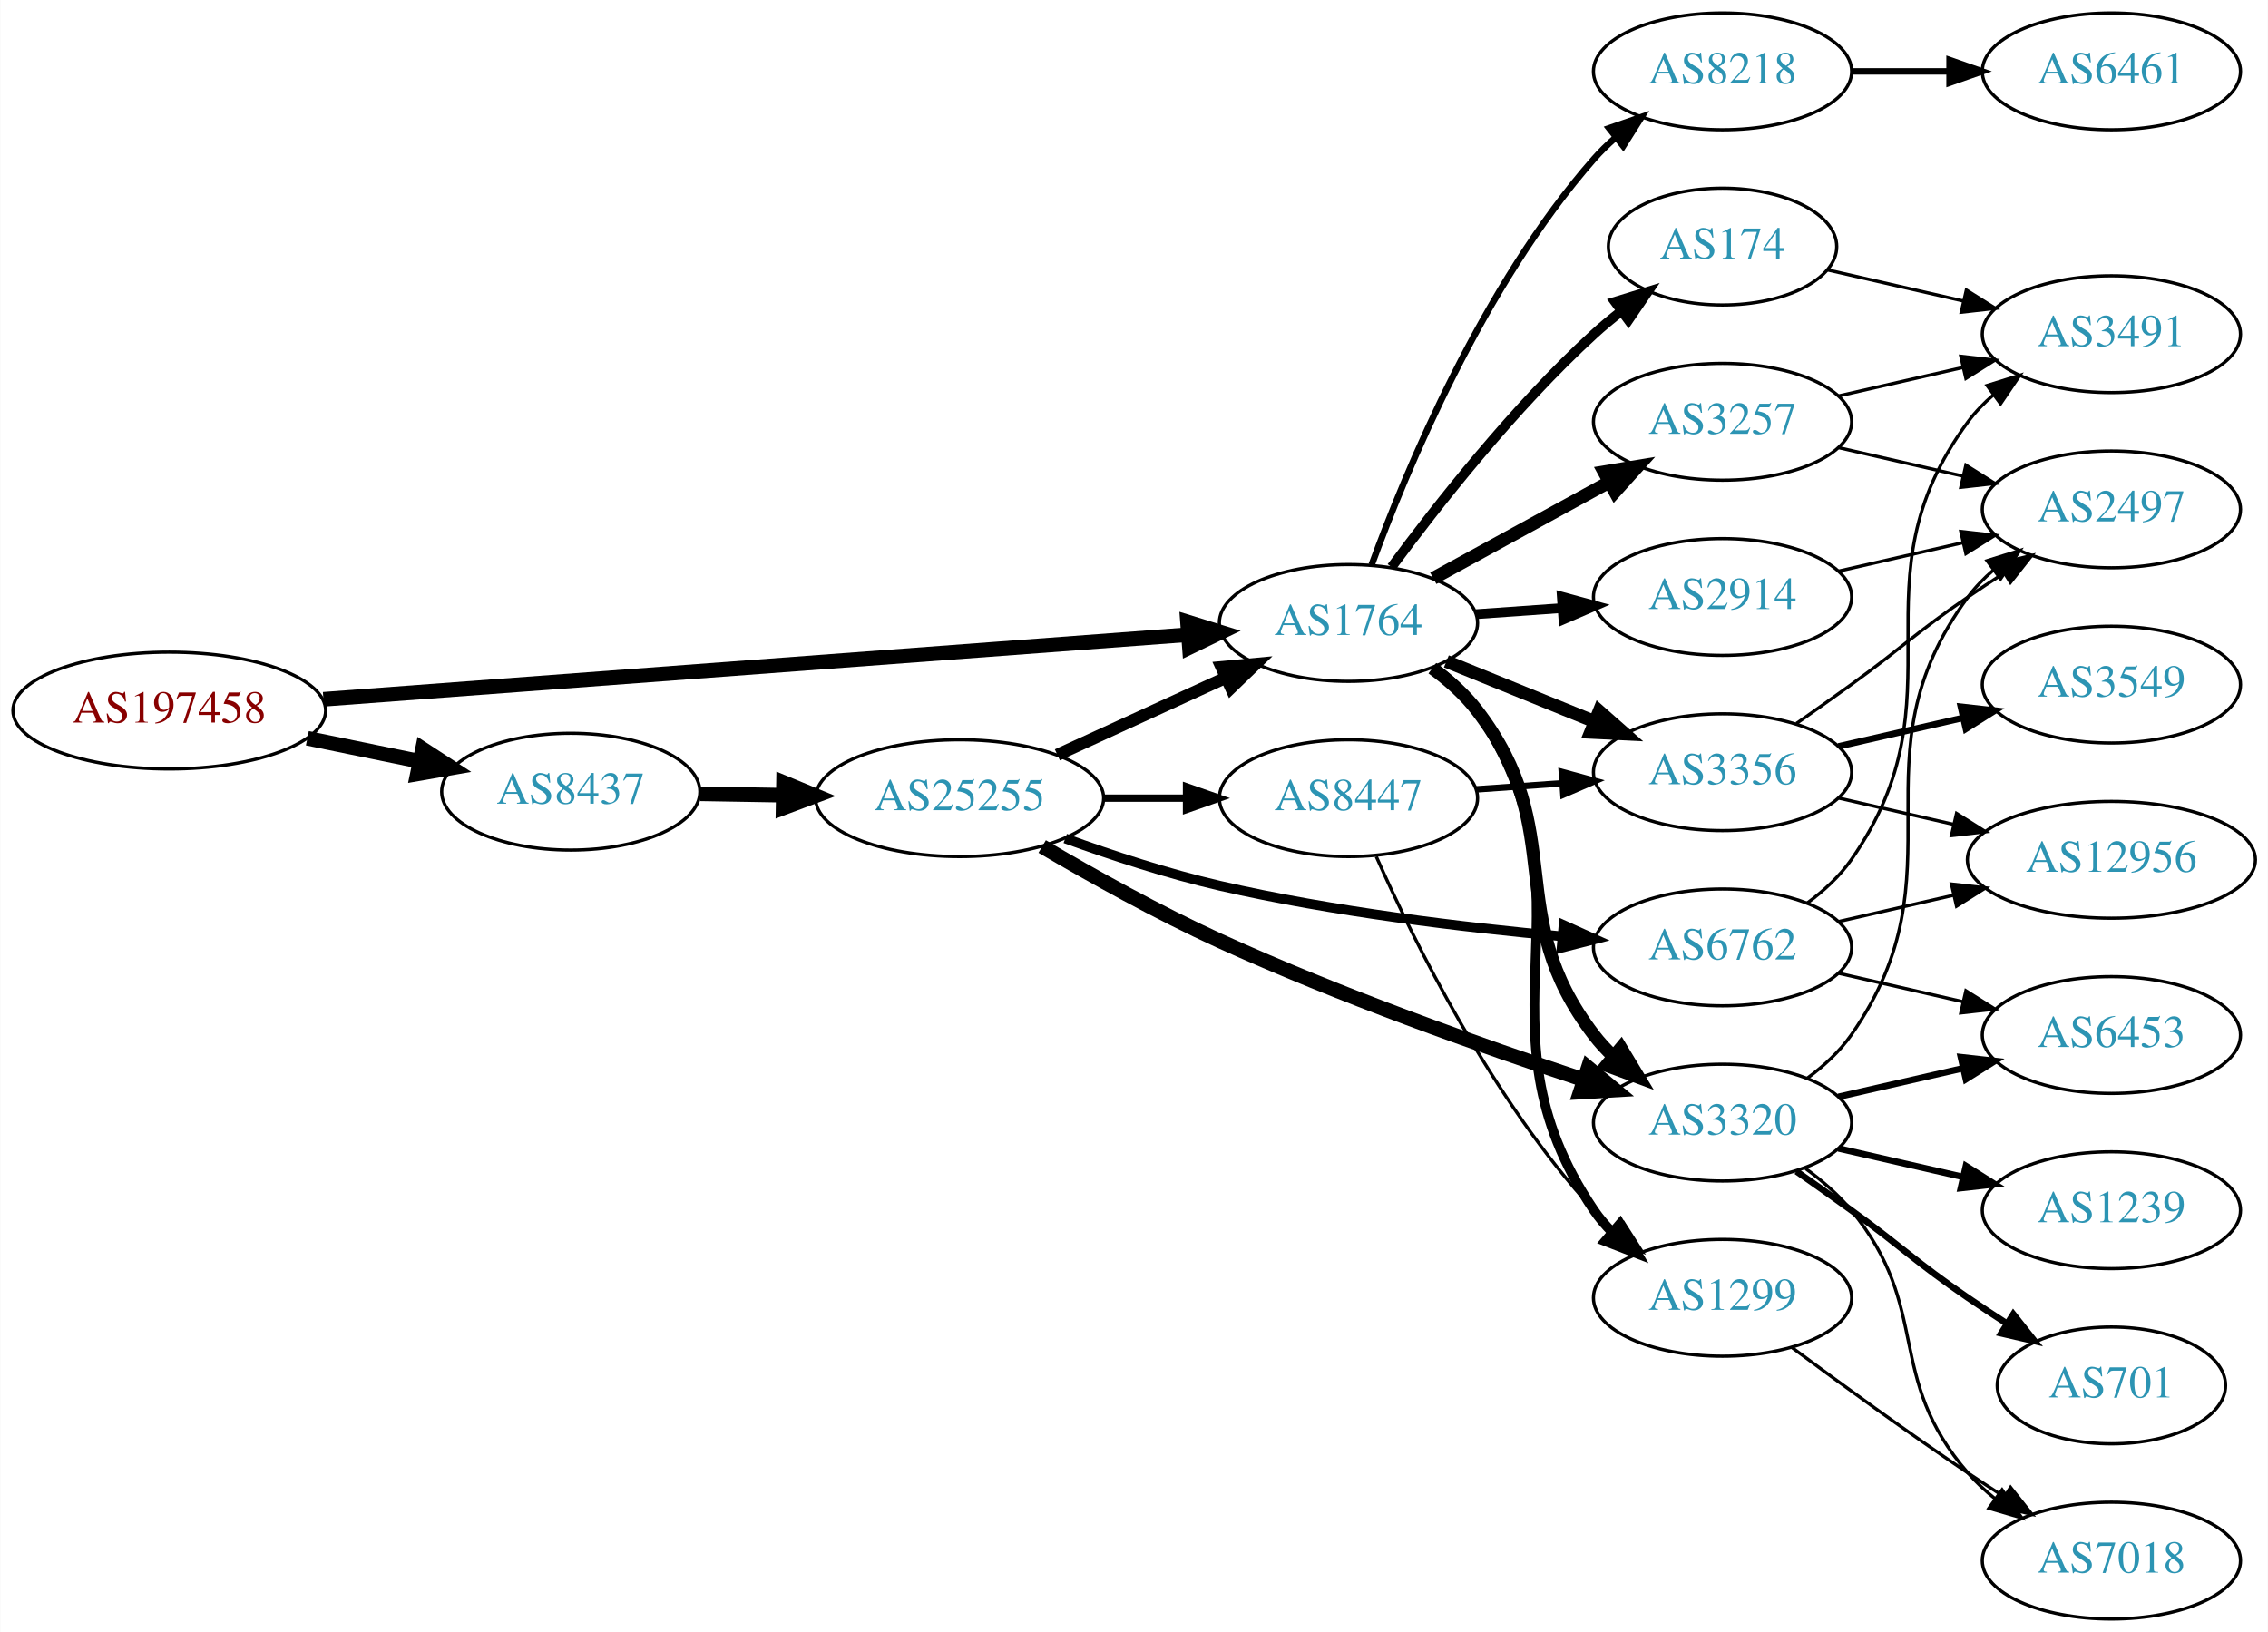
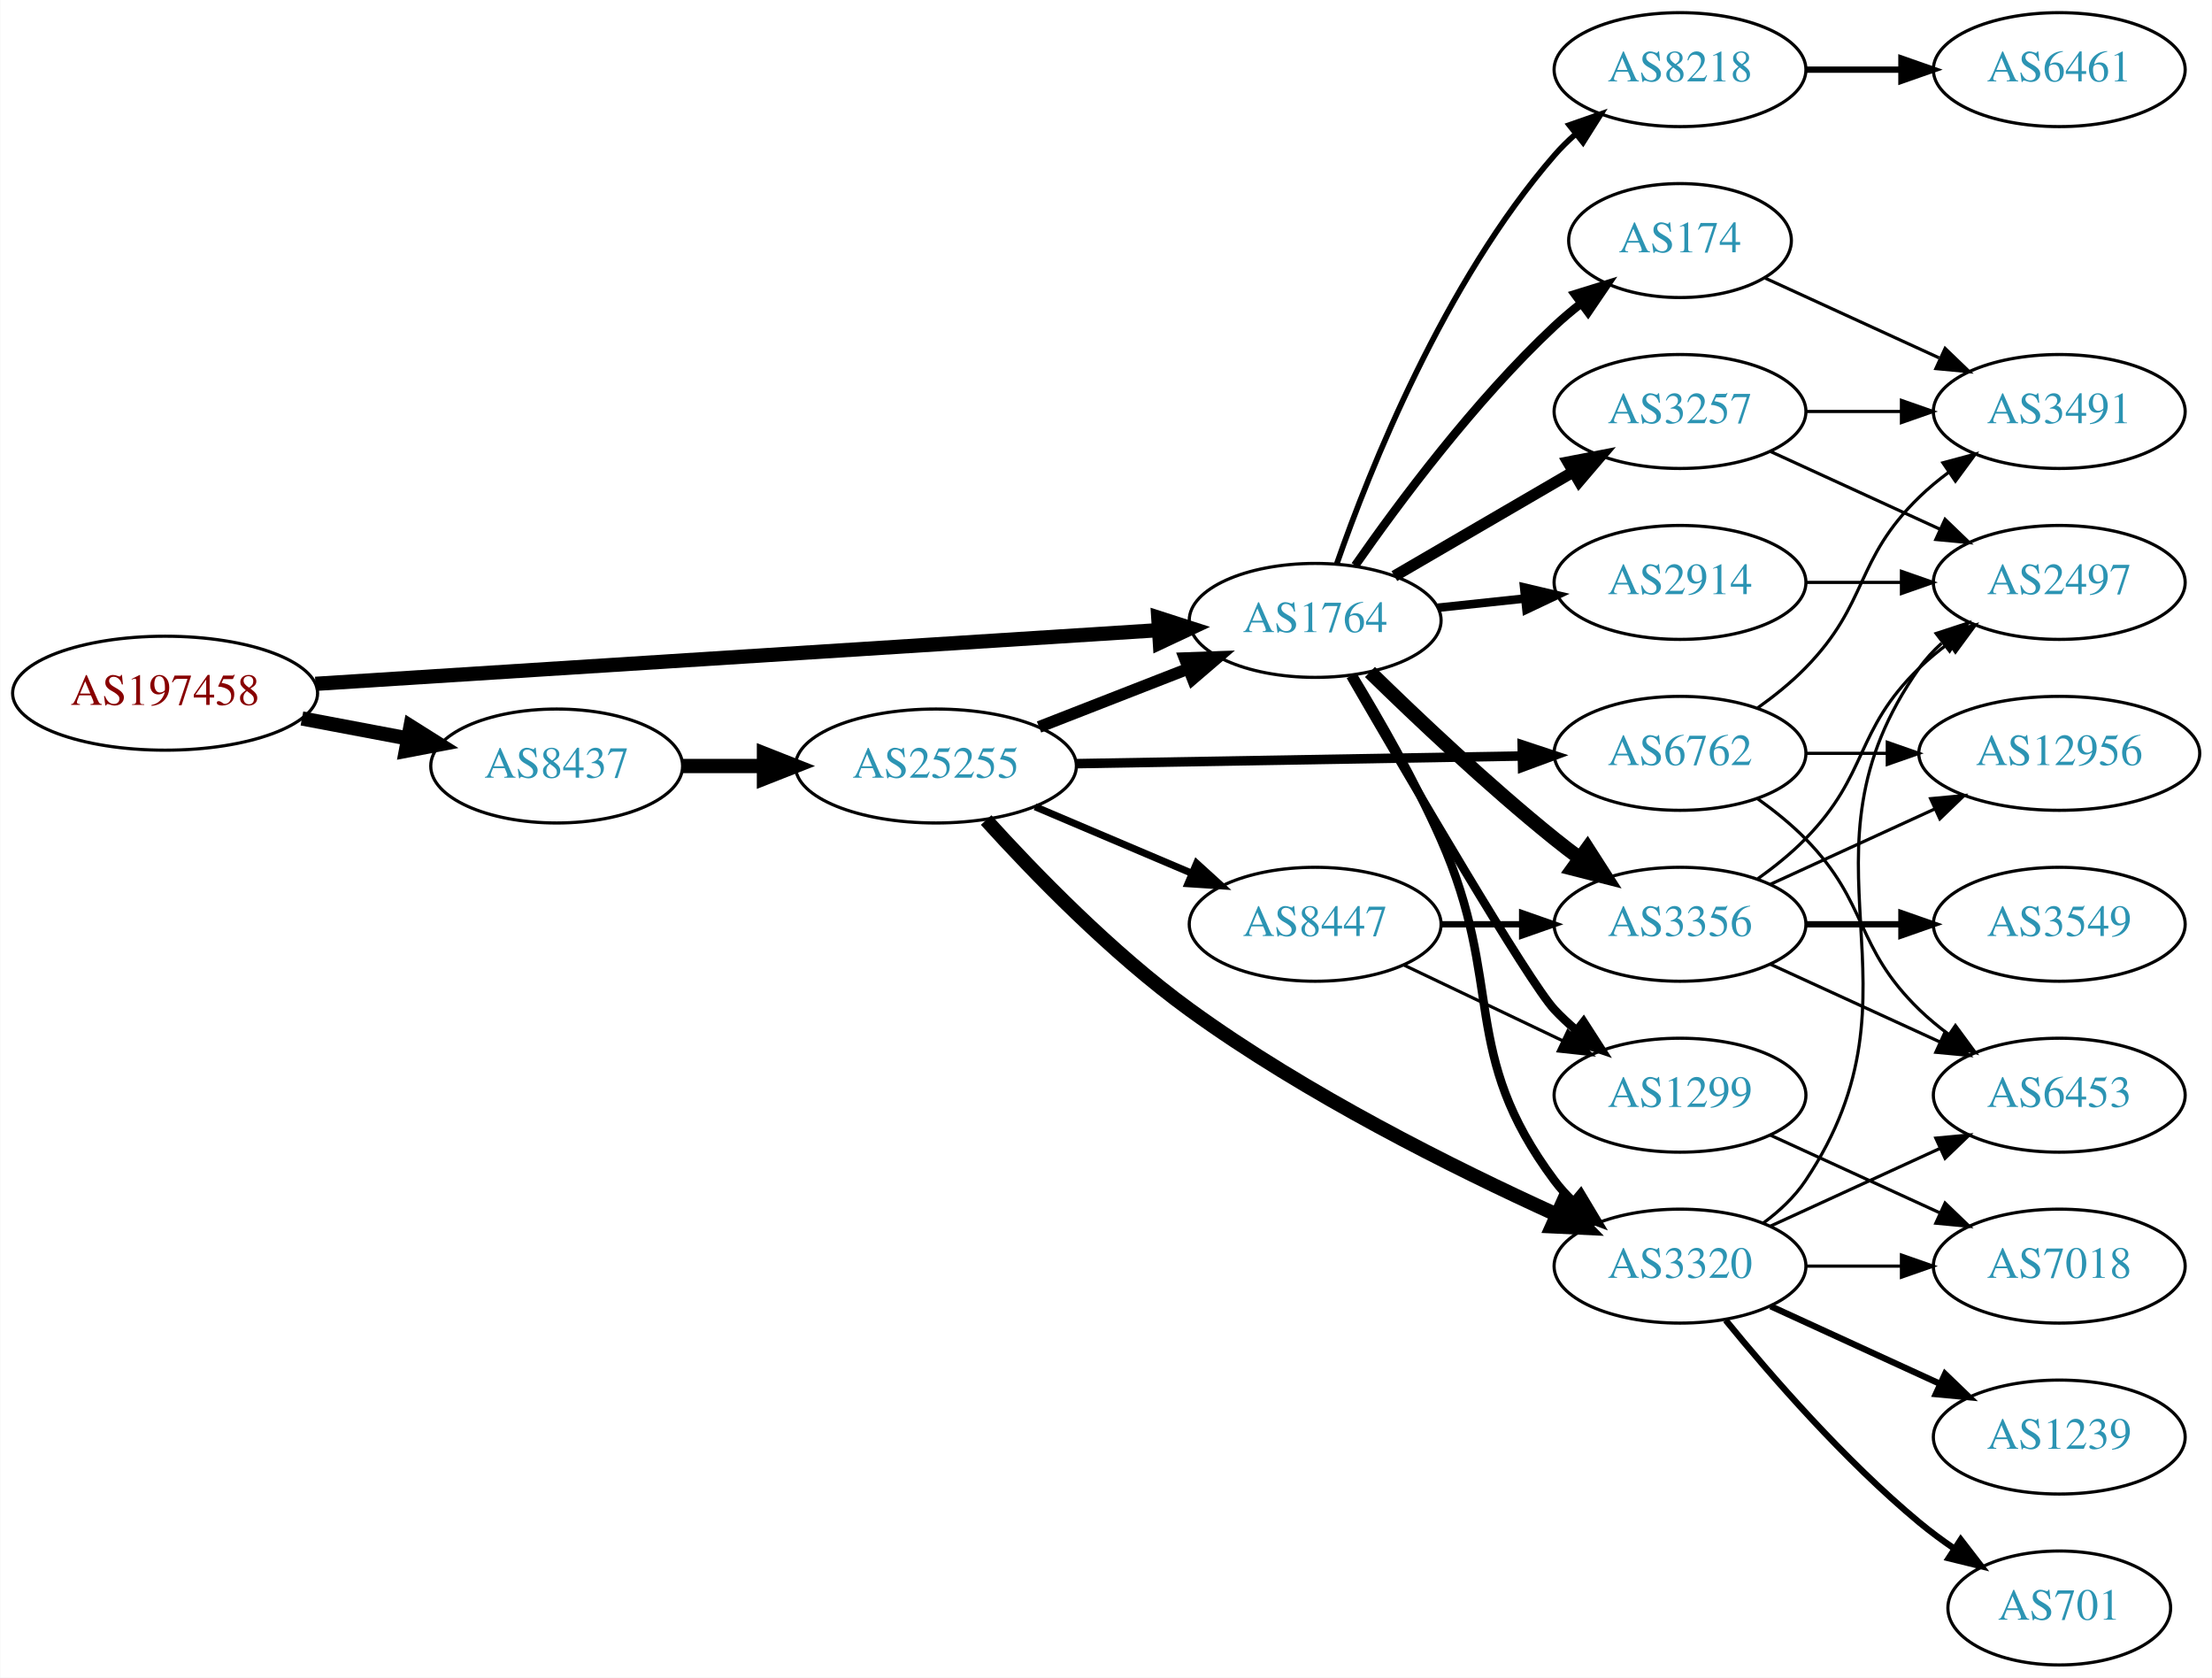
- <svg xmlns="http://www.w3.org/2000/svg" xmlns:xlink="http://www.w3.org/1999/xlink" width="699pt" height="503pt" viewBox="0.00 0.00 698.85 503.00">
-   <g id="graph0" class="graph" transform="scale(1 1) rotate(0) translate(4 499)">
-     <polygon fill="white" stroke="none" points="-4,4 -4,-499 694.855,-499 694.855,4 -4,4" />
+ <svg xmlns="http://www.w3.org/2000/svg" xmlns:xlink="http://www.w3.org/1999/xlink" width="699pt" height="530pt" viewBox="0.00 0.00 698.85 530.00">
+   <g id="graph0" class="graph" transform="scale(1 1) rotate(0) translate(4 526)">
+     <polygon fill="white" stroke="none" points="-4,4 -4,-526 694.855,-526 694.855,4 -4,4" />
    <g id="node1" class="node">
      <g id="a_node1">
        <a xlink:href="/asn/197458" xlink:title="AS197458 ~ OPEC-AS [AT]">
-           <ellipse fill="#ffffff" stroke="black" cx="48.096" cy="-280" rx="48.192" ry="18" />
-           <text text-anchor="middle" x="48.096" y="-276.3" font-family="Times,serif" font-size="14.00" fill="#880000">AS197458</text>
+           <ellipse fill="#ffffff" stroke="black" cx="48.096" cy="-307" rx="48.192" ry="18" />
+           <text text-anchor="middle" x="48.096" y="-303.3" font-family="Times,serif" font-size="14.00" fill="#880000">AS197458</text>
        </a>
      </g>
    </g>
    <g id="node2" class="node">
      <g id="a_node2">
        <a xlink:href="/asn/1764" xlink:title="AS1764 ~ NEXTLAYER-AS [AT]">
-           <ellipse fill="#ffffff" stroke="black" cx="411.523" cy="-307" rx="39.794" ry="18" />
-           <text text-anchor="middle" x="411.523" y="-303.3" font-family="Times,serif" font-size="14.00" fill="#2c94b3">AS1764</text>
+           <ellipse fill="#ffffff" stroke="black" cx="411.523" cy="-330" rx="39.794" ry="18" />
+           <text text-anchor="middle" x="411.523" y="-326.3" font-family="Times,serif" font-size="14.00" fill="#2c94b3">AS1764</text>
        </a>
      </g>
    </g>
    <g id="edge1" class="edge">
-       <path fill="none" stroke="black" stroke-width="4.5" d="M95.606,-283.475C164.246,-288.602 292.062,-298.151 361.896,-303.367" />
-       <polygon fill="black" stroke="black" stroke-width="4.5" points="361.911,-307.317 372.176,-304.135 362.497,-299.464 361.911,-307.317" />
+       <path fill="none" stroke="black" stroke-width="4.5" d="M95.606,-309.96C164.246,-314.328 292.062,-322.462 361.896,-326.906" />
+       <polygon fill="black" stroke="black" stroke-width="4.5" points="361.946,-330.854 372.176,-327.56 362.446,-322.995 361.946,-330.854" />
    </g>
    <g id="node3" class="node">
      <g id="a_node3">
        <a xlink:href="/asn/8437" xlink:title="AS8437 ~ Hutchison Drei Austria GmbH [AT]">
-           <ellipse fill="#ffffff" stroke="black" cx="171.838" cy="-255" rx="39.794" ry="18" />
-           <text text-anchor="middle" x="171.838" y="-251.3" font-family="Times,serif" font-size="14.00" fill="#2c94b3">AS8437</text>
+           <ellipse fill="#ffffff" stroke="black" cx="171.838" cy="-284" rx="39.794" ry="18" />
+           <text text-anchor="middle" x="171.838" y="-280.3" font-family="Times,serif" font-size="14.00" fill="#2c94b3">AS8437</text>
        </a>
      </g>
    </g>
    <g id="edge2" class="edge">
-       <path fill="none" stroke="black" stroke-width="4.5" d="M90.652,-271.466C101.727,-269.192 113.754,-266.722 125.042,-264.404" />
-       <polygon fill="black" stroke="black" stroke-width="4.5" points="126.15,-268.197 135.153,-262.328 124.565,-260.483 126.15,-268.197" />
+       <path fill="none" stroke="black" stroke-width="4.5" d="M91.334,-299.02C102.165,-296.974 113.868,-294.763 124.877,-292.683" />
+       <polygon fill="black" stroke="black" stroke-width="4.5" points="125.652,-296.544 134.748,-290.818 124.19,-288.806 125.652,-296.544" />
    </g>
    <g id="node4" class="node">
      <g id="a_node4">
-         <a xlink:href="/asn/174" xlink:title="AS174 ~ Cogent Communications [US]">
-           <ellipse fill="#ffffff" stroke="black" cx="526.816" cy="-423" rx="35.194" ry="18" />
-           <text text-anchor="middle" x="526.816" y="-419.3" font-family="Times,serif" font-size="14.00" fill="#2c94b3">AS174</text>
+         <a xlink:href="/asn/3257" xlink:title="AS3257 ~ GTT [DE]">
+           <ellipse fill="#ffffff" stroke="black" cx="526.816" cy="-396" rx="39.794" ry="18" />
+           <text text-anchor="middle" x="526.816" y="-392.3" font-family="Times,serif" font-size="14.00" fill="#2c94b3">AS3257</text>
        </a>
      </g>
    </g>
    <g id="edge3" class="edge">
-       <path fill="none" stroke="black" stroke-width="3" d="M424.811,-324.225C438.712,-343.053 462.627,-373.53 487.17,-396 489.784,-398.394 492.62,-400.751 495.528,-403.014" />
-       <polygon fill="black" stroke="black" stroke-width="3" points="493.662,-405.987 503.789,-409.101 497.814,-400.351 493.662,-405.987" />
+       <path fill="none" stroke="black" stroke-width="3.6" d="M436.55,-343.997C452.922,-353.535 474.809,-366.285 492.813,-376.774" />
+       <polygon fill="black" stroke="black" stroke-width="3.6" points="491.422,-380.014 501.824,-382.023 494.945,-373.965 491.422,-380.014" />
    </g>
    <g id="node5" class="node">
      <g id="a_node5">
-         <a xlink:href="/asn/2914" xlink:title="AS2914 ~ NTT America, Inc. [US]">
-           <ellipse fill="#ffffff" stroke="black" cx="526.816" cy="-315" rx="39.794" ry="18" />
-           <text text-anchor="middle" x="526.816" y="-311.3" font-family="Times,serif" font-size="14.00" fill="#2c94b3">AS2914</text>
+         <a xlink:href="/asn/3356" xlink:title="AS3356 ~ Level 3 Parent, LLC [US]">
+           <ellipse fill="#ffffff" stroke="black" cx="526.816" cy="-234" rx="39.794" ry="18" />
+           <text text-anchor="middle" x="526.816" y="-230.3" font-family="Times,serif" font-size="14.00" fill="#2c94b3">AS3356</text>
        </a>
      </g>
    </g>
    <g id="edge4" class="edge">
-       <path fill="none" stroke="black" stroke-width="3" d="M450.879,-309.708C459.369,-310.308 468.472,-310.951 477.306,-311.575" />
-       <polygon fill="black" stroke="black" stroke-width="3" points="477.278,-315.081 487.5,-312.294 477.771,-308.099 477.278,-315.081" />
+       <path fill="none" stroke="black" stroke-width="4.5" d="M428.838,-313.703C443.584,-299.274 466.14,-277.935 487.17,-261 489.719,-258.947 492.416,-256.876 495.151,-254.843" />
+       <polygon fill="black" stroke="black" stroke-width="4.5" points="497.56,-257.96 503.364,-248.914 492.951,-251.575 497.56,-257.96" />
    </g>
    <g id="node6" class="node">
      <g id="a_node6">
-         <a xlink:href="/asn/3320" xlink:title="AS3320 ~ DTAG [DE]">
-           <ellipse fill="#ffffff" stroke="black" cx="526.816" cy="-153" rx="39.794" ry="18" />
-           <text text-anchor="middle" x="526.816" y="-149.3" font-family="Times,serif" font-size="14.00" fill="#2c94b3">AS3320</text>
+         <a xlink:href="/asn/2914" xlink:title="AS2914 ~ NTT America, Inc. [US]">
+           <ellipse fill="#ffffff" stroke="black" cx="526.816" cy="-342" rx="39.794" ry="18" />
+           <text text-anchor="middle" x="526.816" y="-338.3" font-family="Times,serif" font-size="14.00" fill="#2c94b3">AS2914</text>
        </a>
      </g>
    </g>
    <g id="edge5" class="edge">
-       <path fill="none" stroke="black" stroke-width="4" d="M437.366,-293.052C442.447,-289.326 447.389,-284.94 451.17,-280 479.879,-242.489 458.46,-217.511 487.17,-180 488.942,-177.685 490.969,-175.491 493.146,-173.429" />
-       <polygon fill="black" stroke="black" stroke-width="4" points="495.503,-176.022 500.973,-166.948 491.039,-170.63 495.503,-176.022" />
+       <path fill="none" stroke="black" stroke-width="2.7" d="M450.248,-333.996C459.04,-334.927 468.52,-335.931 477.694,-336.903" />
+       <polygon fill="black" stroke="black" stroke-width="2.7" points="477.557,-340.408 487.87,-337.981 478.294,-333.447 477.557,-340.408" />
    </g>
    <g id="node7" class="node">
      <g id="a_node7">
-         <a xlink:href="/asn/3257" xlink:title="AS3257 ~ GTT [DE]">
-           <ellipse fill="#ffffff" stroke="black" cx="526.816" cy="-369" rx="39.794" ry="18" />
-           <text text-anchor="middle" x="526.816" y="-365.3" font-family="Times,serif" font-size="14.00" fill="#2c94b3">AS3257</text>
+         <a xlink:href="/asn/3320" xlink:title="AS3320 ~ DTAG [DE]">
+           <ellipse fill="#ffffff" stroke="black" cx="526.816" cy="-126" rx="39.794" ry="18" />
+           <text text-anchor="middle" x="526.816" y="-122.3" font-family="Times,serif" font-size="14.00" fill="#2c94b3">AS3320</text>
        </a>
      </g>
    </g>
    <g id="edge6" class="edge">
-       <path fill="none" stroke="black" stroke-width="4" d="M437.666,-320.76C453.507,-329.429 474.168,-340.735 491.505,-350.223" />
-       <polygon fill="black" stroke="black" stroke-width="4" points="490.29,-353.548 500.743,-355.279 493.651,-347.408 490.29,-353.548" />
+       <path fill="none" stroke="black" stroke-width="2.7" d="M423.48,-312.603C431.792,-298.927 443.122,-279.21 451.17,-261 471.623,-214.722 456.898,-193.542 487.17,-153 488.914,-150.664 490.921,-148.455 493.085,-146.383" />
+       <polygon fill="black" stroke="black" stroke-width="2.7" points="495.444,-148.973 500.885,-139.882 490.963,-143.595 495.444,-148.973" />
    </g>
    <g id="node8" class="node">
      <g id="a_node8">
        <a xlink:href="/asn/1299" xlink:title="AS1299 ~ Telia Carrier [EU]">
-           <ellipse fill="#ffffff" stroke="black" cx="526.816" cy="-99" rx="39.794" ry="18" />
-           <text text-anchor="middle" x="526.816" y="-95.3" font-family="Times,serif" font-size="14.00" fill="#2c94b3">AS1299</text>
+           <ellipse fill="#ffffff" stroke="black" cx="526.816" cy="-180" rx="39.794" ry="18" />
+           <text text-anchor="middle" x="526.816" y="-176.3" font-family="Times,serif" font-size="14.00" fill="#2c94b3">AS1299</text>
        </a>
      </g>
    </g>
    <g id="edge7" class="edge">
-       <path fill="none" stroke="black" stroke-width="3" d="M437.8,-293.365C442.858,-289.622 447.681,-285.15 451.17,-280 490.586,-221.802 447.753,-184.198 487.17,-126 488.805,-123.586 490.733,-121.321 492.842,-119.21" />
-       <polygon fill="black" stroke="black" stroke-width="3" points="495.208,-121.791 500.539,-112.635 490.662,-116.469 495.208,-121.791" />
+       <path fill="none" stroke="black" stroke-width="2.7" d="M422.649,-312.421C441.08,-280.561 478.969,-215.746 487.17,-207 489.216,-204.817 491.467,-202.707 493.821,-200.693" />
+       <polygon fill="black" stroke="black" stroke-width="2.7" points="496.346,-203.163 502.08,-194.253 492.042,-197.642 496.346,-203.163" />
    </g>
    <g id="node9" class="node">
      <g id="a_node9">
-         <a xlink:href="/asn/3356" xlink:title="AS3356 ~ Level 3 Parent, LLC [US]">
-           <ellipse fill="#ffffff" stroke="black" cx="526.816" cy="-261" rx="39.794" ry="18" />
-           <text text-anchor="middle" x="526.816" y="-257.3" font-family="Times,serif" font-size="14.00" fill="#2c94b3">AS3356</text>
+         <a xlink:href="/asn/174" xlink:title="AS174 ~ Cogent Communications [US]">
+           <ellipse fill="#ffffff" stroke="black" cx="526.816" cy="-450" rx="35.194" ry="18" />
+           <text text-anchor="middle" x="526.816" y="-446.3" font-family="Times,serif" font-size="14.00" fill="#2c94b3">AS174</text>
        </a>
      </g>
    </g>
    <g id="edge8" class="edge">
-       <path fill="none" stroke="black" stroke-width="4" d="M441.699,-295.154C455.574,-289.52 472.352,-282.708 487.261,-276.654" />
-       <polygon fill="black" stroke="black" stroke-width="4" points="488.79,-279.811 496.739,-272.806 486.157,-273.325 488.79,-279.811" />
+       <path fill="none" stroke="black" stroke-width="2.7" d="M424.162,-347.341C437.848,-366.999 461.922,-399.379 487.17,-423 489.758,-425.422 492.577,-427.797 495.474,-430.072" />
+       <polygon fill="black" stroke="black" stroke-width="2.7" points="493.6,-433.039 503.721,-436.174 497.764,-427.412 493.6,-433.039" />
    </g>
    <g id="node10" class="node">
      <g id="a_node10">
        <a xlink:href="/asn/8218" xlink:title="AS8218 ~ legacy Neotelecoms [FR]">
-           <ellipse fill="#ffffff" stroke="black" cx="526.816" cy="-477" rx="39.794" ry="18" />
-           <text text-anchor="middle" x="526.816" y="-473.3" font-family="Times,serif" font-size="14.00" fill="#2c94b3">AS8218</text>
+           <ellipse fill="#ffffff" stroke="black" cx="526.816" cy="-504" rx="39.794" ry="18" />
+           <text text-anchor="middle" x="526.816" y="-500.3" font-family="Times,serif" font-size="14.00" fill="#2c94b3">AS8218</text>
        </a>
      </g>
    </g>
    <g id="edge9" class="edge">
-       <path fill="none" stroke="black" stroke-width="2" d="M418.671,-324.917C429.215,-353.735 452.966,-411.085 487.17,-450 489.145,-452.248 491.345,-454.404 493.664,-456.45" />
-       <polygon fill="black" stroke="black" stroke-width="2" points="491.849,-459.477 501.859,-462.947 496.198,-453.992 491.849,-459.477" />
+       <path fill="none" stroke="black" stroke-width="1.8" d="M418.381,-347.948C428.667,-377.424 452.249,-436.815 487.17,-477 489.132,-479.259 491.323,-481.423 493.636,-483.474" />
+       <polygon fill="black" stroke="black" stroke-width="1.8" points="491.814,-486.497 501.82,-489.981 496.171,-481.018 491.814,-486.497" />
    </g>
    <g id="node20" class="node">
      <g id="a_node20">
        <a xlink:href="/asn/25255" xlink:title="AS25255 ~ ==&gt; TELE2 AUSTRIA &lt;== [AT]">
-           <ellipse fill="#ffffff" stroke="black" cx="291.681" cy="-253" rx="44.393" ry="18" />
-           <text text-anchor="middle" x="291.681" y="-249.3" font-family="Times,serif" font-size="14.00" fill="#2c94b3">AS25255</text>
-         </a>
-       </g>
-     </g>
-     <g id="edge24" class="edge">
-       <path fill="none" stroke="black" stroke-width="4.5" d="M211.751,-254.34C219.853,-254.202 228.528,-254.055 237.055,-253.91" />
-       <polygon fill="black" stroke="black" stroke-width="4.5" points="237.401,-257.842 247.332,-253.736 237.267,-249.969 237.401,-257.842" />
-     </g>
-     <g id="node11" class="node">
-       <g id="a_node11">
+           <ellipse fill="#ffffff" stroke="black" cx="291.681" cy="-284" rx="44.393" ry="18" />
+           <text text-anchor="middle" x="291.681" y="-280.3" font-family="Times,serif" font-size="14.00" fill="#2c94b3">AS25255</text>
+         </a>
+       </g>
+     </g>
+     <g id="edge25" class="edge">
+       <path fill="none" stroke="black" stroke-width="4.5" d="M211.751,-284C219.853,-284 228.528,-284 237.055,-284" />
+       <polygon fill="black" stroke="black" stroke-width="4.5" points="237.332,-287.938 247.332,-284 237.332,-280.063 237.332,-287.938" />
+     </g>
+     <g id="node12" class="node">
+       <g id="a_node12">
+         <a xlink:href="/asn/2497" xlink:title="AS2497 ~ Internet Initiative Japan Inc. [JP]">
+           <ellipse fill="#ffffff" stroke="black" cx="646.659" cy="-342" rx="39.794" ry="18" />
+           <text text-anchor="middle" x="646.659" y="-338.3" font-family="Times,serif" font-size="14.00" fill="#2c94b3">AS2497</text>
+         </a>
+       </g>
+     </g>
+     <g id="edge23" class="edge">
+       <path fill="none" stroke="black" d="M555.445,-383.339C571.402,-376.027 591.672,-366.739 608.955,-358.819" />
+       <polygon fill="black" stroke="black" points="610.57,-361.929 618.203,-354.581 607.654,-355.565 610.57,-361.929" />
+     </g>
+     <g id="node19" class="node">
+       <g id="a_node19">
        <a xlink:href="/asn/3491" xlink:title="AS3491 ~ PCCW Global, Inc. [US]">
          <ellipse fill="#ffffff" stroke="black" cx="646.659" cy="-396" rx="39.794" ry="18" />
          <text text-anchor="middle" x="646.659" y="-392.3" font-family="Times,serif" font-size="14.00" fill="#2c94b3">AS3491</text>
        </a>
      </g>
    </g>
+     <g id="edge22" class="edge">
+       <path fill="none" stroke="black" d="M566.729,-396C576.282,-396 586.632,-396 596.594,-396" />
+       <polygon fill="black" stroke="black" points="596.787,-399.5 606.787,-396 596.787,-392.5 596.787,-399.5" />
+     </g>
+     <g id="node11" class="node">
+       <g id="a_node11">
+         <a xlink:href="/asn/3549" xlink:title="AS3549 ~ Level 3 Parent, LLC [US]">
+           <ellipse fill="#ffffff" stroke="black" cx="646.659" cy="-234" rx="39.794" ry="18" />
+           <text text-anchor="middle" x="646.659" y="-230.3" font-family="Times,serif" font-size="14.00" fill="#2c94b3">AS3549</text>
+         </a>
+       </g>
+     </g>
    <g id="edge10" class="edge">
-       <path fill="none" stroke="black" d="M559.086,-415.835C571.926,-412.894 587.03,-409.433 600.998,-406.233" />
-       <polygon fill="black" stroke="black" points="601.952,-409.605 610.918,-403.96 600.389,-402.781 601.952,-409.605" />
-     </g>
-     <g id="node16" class="node">
-       <g id="a_node16">
-         <a xlink:href="/asn/2497" xlink:title="AS2497 ~ Internet Initiative Japan Inc. [JP]">
-           <ellipse fill="#ffffff" stroke="black" cx="646.659" cy="-342" rx="39.794" ry="18" />
-           <text text-anchor="middle" x="646.659" y="-338.3" font-family="Times,serif" font-size="14.00" fill="#2c94b3">AS2497</text>
-         </a>
-       </g>
-     </g>
-     <g id="edge22" class="edge">
-       <path fill="none" stroke="black" d="M562.535,-322.955C574.535,-325.704 588.156,-328.825 600.849,-331.733" />
-       <polygon fill="black" stroke="black" points="600.251,-335.187 610.78,-334.009 601.815,-328.364 600.251,-335.187" />
-     </g>
-     <g id="node12" class="node">
-       <g id="a_node12">
+       <path fill="none" stroke="black" stroke-width="2" d="M566.729,-234C576.282,-234 586.632,-234 596.594,-234" />
+       <polygon fill="black" stroke="black" stroke-width="2" points="596.787,-237.5 606.787,-234 596.787,-230.5 596.787,-237.5" />
+     </g>
+     <g id="edge11" class="edge">
+       <path fill="none" stroke="black" d="M551.41,-248.389C556.666,-252.148 561.998,-256.437 566.463,-261 586.635,-281.617 581.769,-294.906 602.463,-315 605.308,-317.763 608.482,-320.386 611.782,-322.834" />
+       <polygon fill="black" stroke="black" points="609.898,-325.786 620.129,-328.538 613.847,-320.006 609.898,-325.786" />
+     </g>
+     <g id="node13" class="node">
+       <g id="a_node13">
        <a xlink:href="/asn/6453" xlink:title="AS6453 ~ TATA COMMUNICATIONS (AMERICA) INC [US]">
          <ellipse fill="#ffffff" stroke="black" cx="646.659" cy="-180" rx="39.794" ry="18" />
          <text text-anchor="middle" x="646.659" y="-176.3" font-family="Times,serif" font-size="14.00" fill="#2c94b3">AS6453</text>
        </a>
      </g>
    </g>
-     <g id="edge11" class="edge">
-       <path fill="none" stroke="black" stroke-width="2" d="M562.535,-160.955C574.535,-163.704 588.156,-166.825 600.849,-169.733" />
-       <polygon fill="black" stroke="black" stroke-width="2" points="600.251,-173.187 610.78,-172.009 601.815,-166.364 600.251,-173.187" />
-     </g>
-     <g id="node13" class="node">
-       <g id="a_node13">
-         <a xlink:href="/asn/701" xlink:title="AS701 ~ UUNET [US]">
-           <ellipse fill="#ffffff" stroke="black" cx="646.659" cy="-72" rx="35.194" ry="18" />
-           <text text-anchor="middle" x="646.659" y="-68.3" font-family="Times,serif" font-size="14.00" fill="#2c94b3">AS701</text>
-         </a>
-       </g>
-     </g>
    <g id="edge12" class="edge">
-       <path fill="none" stroke="black" stroke-width="2" d="M549.573,-137.991C555.108,-134.121 561.026,-129.936 566.463,-126 582.662,-114.271 585.968,-110.311 602.463,-99 606.258,-96.398 610.294,-93.738 614.318,-91.151" />
-       <polygon fill="black" stroke="black" stroke-width="2" points="616.425,-93.96 623.006,-85.657 612.683,-88.044 616.425,-93.96" />
+       <path fill="none" stroke="black" d="M555.445,-221.339C571.402,-214.027 591.672,-204.739 608.955,-196.819" />
+       <polygon fill="black" stroke="black" points="610.57,-199.929 618.203,-192.581 607.654,-193.565 610.57,-199.929" />
    </g>
    <g id="node14" class="node">
      <g id="a_node14">
-         <a xlink:href="/asn/1239" xlink:title="AS1239 ~ Sprint [US]">
-           <ellipse fill="#ffffff" stroke="black" cx="646.659" cy="-126" rx="39.794" ry="18" />
-           <text text-anchor="middle" x="646.659" y="-122.3" font-family="Times,serif" font-size="14.00" fill="#2c94b3">AS1239</text>
+         <a xlink:href="/asn/12956" xlink:title="AS12956 ~ TELXIUS [ES]">
+           <ellipse fill="#ffffff" stroke="black" cx="646.659" cy="-288" rx="44.393" ry="18" />
+           <text text-anchor="middle" x="646.659" y="-284.3" font-family="Times,serif" font-size="14.00" fill="#2c94b3">AS12956</text>
        </a>
      </g>
    </g>
    <g id="edge13" class="edge">
-       <path fill="none" stroke="black" stroke-width="2" d="M562.535,-145.045C574.535,-142.296 588.156,-139.175 600.849,-136.267" />
-       <polygon fill="black" stroke="black" stroke-width="2" points="601.815,-139.636 610.78,-133.991 600.251,-132.813 601.815,-139.636" />
+       <path fill="none" stroke="black" d="M555.445,-246.661C570.943,-253.762 590.509,-262.728 607.456,-270.494" />
+       <polygon fill="black" stroke="black" points="606.009,-273.681 616.559,-274.665 608.926,-267.317 606.009,-273.681" />
+     </g>
+     <g id="edge14" class="edge">
+       <path fill="none" stroke="black" d="M566.729,-342C576.282,-342 586.632,-342 596.594,-342" />
+       <polygon fill="black" stroke="black" points="596.787,-345.5 606.787,-342 596.787,-338.5 596.787,-345.5" />
+     </g>
+     <g id="edge17" class="edge">
+       <path fill="none" stroke="black" d="M553.135,-139.607C558.191,-143.351 563.003,-147.831 566.463,-153 607.487,-214.294 559.883,-254.775 602.463,-315 604.454,-317.816 606.841,-320.401 609.457,-322.76" />
+       <polygon fill="black" stroke="black" points="607.756,-325.865 617.825,-329.162 612.009,-320.306 607.756,-325.865" />
+     </g>
+     <g id="edge19" class="edge">
+       <path fill="none" stroke="black" d="M555.445,-138.661C571.402,-145.973 591.672,-155.261 608.955,-163.181" />
+       <polygon fill="black" stroke="black" points="607.654,-166.435 618.203,-167.419 610.57,-160.071 607.654,-166.435" />
    </g>
    <g id="node15" class="node">
      <g id="a_node15">
-         <a xlink:href="/asn/7018" xlink:title="AS7018 ~ AT&amp;T Services, Inc. [US]">
-           <ellipse fill="#ffffff" stroke="black" cx="646.659" cy="-18" rx="39.794" ry="18" />
-           <text text-anchor="middle" x="646.659" y="-14.3" font-family="Times,serif" font-size="14.00" fill="#2c94b3">AS7018</text>
-         </a>
-       </g>
-     </g>
-     <g id="edge14" class="edge">
-       <path fill="none" stroke="black" d="M552.397,-138.844C557.491,-135.128 562.505,-130.799 566.463,-126 591.527,-95.606 576.629,-74.742 602.463,-45 604.927,-42.162 607.764,-39.523 610.782,-37.094" />
-       <polygon fill="black" stroke="black" points="612.969,-39.833 619.06,-31.164 608.892,-34.142 612.969,-39.833" />
+         <a xlink:href="/asn/701" xlink:title="AS701 ~ UUNET [US]">
+           <ellipse fill="#ffffff" stroke="black" cx="646.659" cy="-18" rx="35.194" ry="18" />
+           <text text-anchor="middle" x="646.659" y="-14.3" font-family="Times,serif" font-size="14.00" fill="#2c94b3">AS701</text>
+         </a>
+       </g>
    </g>
    <g id="edge15" class="edge">
-       <path fill="none" stroke="black" d="M552.975,-166.716C558.04,-170.455 562.895,-174.904 566.463,-180 602.076,-230.869 565.559,-265.059 602.463,-315 604.696,-318.023 607.379,-320.786 610.3,-323.293" />
-       <polygon fill="black" stroke="black" points="608.326,-326.186 618.443,-329.331 612.495,-320.563 608.326,-326.186" />
-     </g>
-     <g id="edge17" class="edge">
-       <path fill="none" stroke="black" d="M562.535,-376.955C574.535,-379.704 588.156,-382.825 600.849,-385.733" />
-       <polygon fill="black" stroke="black" points="600.251,-389.187 610.78,-388.009 601.815,-382.364 600.251,-389.187" />
+       <path fill="none" stroke="black" stroke-width="2" d="M541.235,-108.935C555.35,-91.625 578.764,-64.655 602.463,-45 605.926,-42.128 609.718,-39.331 613.573,-36.692" />
+       <polygon fill="black" stroke="black" stroke-width="2" points="615.534,-39.592 622.005,-31.203 611.715,-33.725 615.534,-39.592" />
+     </g>
+     <g id="node16" class="node">
+       <g id="a_node16">
+         <a xlink:href="/asn/1239" xlink:title="AS1239 ~ Sprint [US]">
+           <ellipse fill="#ffffff" stroke="black" cx="646.659" cy="-72" rx="39.794" ry="18" />
+           <text text-anchor="middle" x="646.659" y="-68.3" font-family="Times,serif" font-size="14.00" fill="#2c94b3">AS1239</text>
+         </a>
+       </g>
    </g>
    <g id="edge16" class="edge">
-       <path fill="none" stroke="black" d="M562.535,-361.045C574.535,-358.296 588.156,-355.175 600.849,-352.267" />
-       <polygon fill="black" stroke="black" points="601.815,-355.636 610.78,-349.991 600.251,-348.813 601.815,-355.636" />
-     </g>
-     <g id="edge18" class="edge">
-       <path fill="none" stroke="black" d="M548.146,-83.723C563.009,-72.696 583.753,-57.593 602.463,-45 606.012,-42.611 609.762,-40.161 613.51,-37.758" />
-       <polygon fill="black" stroke="black" points="615.578,-40.591 622.159,-32.288 611.836,-34.675 615.578,-40.591" />
-     </g>
-     <g id="edge19" class="edge">
-       <path fill="none" stroke="black" d="M549.573,-276.009C555.108,-279.879 561.026,-284.064 566.463,-288 582.662,-299.729 585.968,-303.689 602.463,-315 605.991,-317.419 609.728,-319.889 613.469,-322.302" />
-       <polygon fill="black" stroke="black" points="611.791,-325.382 622.11,-327.784 615.541,-319.472 611.791,-325.382" />
+       <path fill="none" stroke="black" stroke-width="2" d="M555.445,-113.339C571.402,-106.027 591.672,-96.739 608.955,-88.819" />
+       <polygon fill="black" stroke="black" stroke-width="2" points="610.57,-91.929 618.203,-84.581 607.654,-85.565 610.57,-91.929" />
    </g>
    <g id="node17" class="node">
      <g id="a_node17">
-         <a xlink:href="/asn/3549" xlink:title="AS3549 ~ Level 3 Parent, LLC [US]">
-           <ellipse fill="#ffffff" stroke="black" cx="646.659" cy="-288" rx="39.794" ry="18" />
-           <text text-anchor="middle" x="646.659" y="-284.3" font-family="Times,serif" font-size="14.00" fill="#2c94b3">AS3549</text>
-         </a>
-       </g>
+         <a xlink:href="/asn/7018" xlink:title="AS7018 ~ AT&amp;T Services, Inc. [US]">
+           <ellipse fill="#ffffff" stroke="black" cx="646.659" cy="-126" rx="39.794" ry="18" />
+           <text text-anchor="middle" x="646.659" y="-122.3" font-family="Times,serif" font-size="14.00" fill="#2c94b3">AS7018</text>
+         </a>
+       </g>
+     </g>
+     <g id="edge18" class="edge">
+       <path fill="none" stroke="black" d="M566.729,-126C576.282,-126 586.632,-126 596.594,-126" />
+       <polygon fill="black" stroke="black" points="596.787,-129.5 606.787,-126 596.787,-122.5 596.787,-129.5" />
    </g>
    <g id="edge20" class="edge">
-       <path fill="none" stroke="black" stroke-width="2" d="M562.535,-268.955C574.535,-271.704 588.156,-274.825 600.849,-277.733" />
-       <polygon fill="black" stroke="black" stroke-width="2" points="600.251,-281.187 610.78,-280.009 601.815,-274.364 600.251,-281.187" />
+       <path fill="none" stroke="black" d="M555.445,-167.339C571.402,-160.027 591.672,-150.739 608.955,-142.819" />
+       <polygon fill="black" stroke="black" points="610.57,-145.929 618.203,-138.581 607.654,-139.565 610.57,-145.929" />
+     </g>
+     <g id="edge24" class="edge">
+       <path fill="none" stroke="black" d="M553.677,-438.149C569.798,-430.762 590.8,-421.138 608.665,-412.952" />
+       <polygon fill="black" stroke="black" points="610.584,-415.923 618.217,-408.575 607.668,-409.559 610.584,-415.923" />
    </g>
    <g id="node18" class="node">
      <g id="a_node18">
-         <a xlink:href="/asn/12956" xlink:title="AS12956 ~ TELXIUS [ES]">
-           <ellipse fill="#ffffff" stroke="black" cx="646.659" cy="-234" rx="44.393" ry="18" />
-           <text text-anchor="middle" x="646.659" y="-230.3" font-family="Times,serif" font-size="14.00" fill="#2c94b3">AS12956</text>
+         <a xlink:href="/asn/6461" xlink:title="AS6461 ~ Zayo Bandwidth [US]">
+           <ellipse fill="#ffffff" stroke="black" cx="646.659" cy="-504" rx="39.794" ry="18" />
+           <text text-anchor="middle" x="646.659" y="-500.3" font-family="Times,serif" font-size="14.00" fill="#2c94b3">AS6461</text>
        </a>
      </g>
    </g>
    <g id="edge21" class="edge">
-       <path fill="none" stroke="black" d="M562.535,-253.045C573.674,-250.493 586.209,-247.621 598.102,-244.896" />
-       <polygon fill="black" stroke="black" points="598.931,-248.297 607.896,-242.652 597.367,-241.474 598.931,-248.297" />
-     </g>
-     <g id="node19" class="node">
-       <g id="a_node19">
-         <a xlink:href="/asn/6461" xlink:title="AS6461 ~ Zayo Bandwidth [US]">
-           <ellipse fill="#ffffff" stroke="black" cx="646.659" cy="-477" rx="39.794" ry="18" />
-           <text text-anchor="middle" x="646.659" y="-473.3" font-family="Times,serif" font-size="14.00" fill="#2c94b3">AS6461</text>
-         </a>
-       </g>
-     </g>
-     <g id="edge23" class="edge">
-       <path fill="none" stroke="black" stroke-width="2" d="M566.729,-477C576.282,-477 586.632,-477 596.594,-477" />
-       <polygon fill="black" stroke="black" stroke-width="2" points="596.787,-480.5 606.787,-477 596.787,-473.5 596.787,-480.5" />
+       <path fill="none" stroke="black" stroke-width="2" d="M566.729,-504C576.282,-504 586.632,-504 596.594,-504" />
+       <polygon fill="black" stroke="black" stroke-width="2" points="596.787,-507.5 606.787,-504 596.787,-500.5 596.787,-507.5" />
+     </g>
+     <g id="edge28" class="edge">
+       <path fill="none" stroke="black" stroke-width="3.75" d="M324.26,-296.327C338.689,-301.96 355.929,-308.689 371.19,-314.646" />
+       <polygon fill="black" stroke="black" stroke-width="3.75" points="370.296,-318.054 380.884,-318.43 372.841,-311.534 370.296,-318.054" />
    </g>
    <g id="edge26" class="edge">
-       <path fill="none" stroke="black" stroke-width="3.75" d="M321.81,-266.348C337.421,-273.502 356.819,-282.391 373.491,-290.03" />
-       <polygon fill="black" stroke="black" stroke-width="3.75" points="372.394,-293.378 382.943,-294.362 375.31,-287.014 372.394,-293.378" />
-     </g>
-     <g id="edge27" class="edge">
-       <path fill="none" stroke="black" stroke-width="4.5" d="M317.128,-238.096C332.522,-229.046 352.987,-217.617 371.877,-209 408.882,-192.118 452.586,-176.62 483.955,-166.23" />
-       <polygon fill="black" stroke="black" stroke-width="4.5" points="485.407,-169.897 493.682,-163.04 482.953,-162.414 485.407,-169.897" />
+       <path fill="none" stroke="black" stroke-width="4.5" d="M307.546,-266.927C322.626,-250.276 347.201,-224.911 371.877,-207 408.644,-180.313 455.358,-157.02 487.633,-142.347" />
+       <polygon fill="black" stroke="black" stroke-width="4.5" points="489.644,-145.76 497.158,-138.076 486.422,-138.574 489.644,-145.76" />
    </g>
    <g id="node21" class="node">
      <g id="a_node21">
        <a xlink:href="/asn/6762" xlink:title="AS6762 ~ TELECOM ITALIA SPARKLE S.p.A. [IT]">
-           <ellipse fill="#ffffff" stroke="black" cx="526.816" cy="-207" rx="39.794" ry="18" />
-           <text text-anchor="middle" x="526.816" y="-203.3" font-family="Times,serif" font-size="14.00" fill="#2c94b3">AS6762</text>
-         </a>
-       </g>
-     </g>
-     <g id="edge25" class="edge">
-       <path fill="none" stroke="black" stroke-width="3" d="M324.231,-240.576C338.573,-235.364 355.878,-229.673 371.877,-226 406.775,-217.987 446.951,-213.173 477.507,-210.395" />
-       <polygon fill="black" stroke="black" stroke-width="3" points="477.819,-213.881 487.479,-209.53 477.214,-206.908 477.819,-213.881" />
+           <ellipse fill="#ffffff" stroke="black" cx="526.816" cy="-288" rx="39.794" ry="18" />
+           <text text-anchor="middle" x="526.816" y="-284.3" font-family="Times,serif" font-size="14.00" fill="#2c94b3">AS6762</text>
+         </a>
+       </g>
+     </g>
+     <g id="edge27" class="edge">
+       <path fill="none" stroke="black" stroke-width="3" d="M335.985,-284.743C375.924,-285.428 435.159,-286.445 476.813,-287.159" />
+       <polygon fill="black" stroke="black" stroke-width="3" points="476.944,-290.662 487.002,-287.334 477.064,-283.663 476.944,-290.662" />
    </g>
    <g id="node22" class="node">
      <g id="a_node22">
        <a xlink:href="/asn/8447" xlink:title="AS8447 ~ A1 Telekom Austria AG [AT]">
-           <ellipse fill="#ffffff" stroke="black" cx="411.523" cy="-253" rx="39.794" ry="18" />
-           <text text-anchor="middle" x="411.523" y="-249.3" font-family="Times,serif" font-size="14.00" fill="#2c94b3">AS8447</text>
-         </a>
-       </g>
-     </g>
-     <g id="edge28" class="edge">
-       <path fill="none" stroke="black" stroke-width="2.25" d="M335.892,-253C344.204,-253 352.967,-253 361.449,-253" />
-       <polygon fill="black" stroke="black" stroke-width="2.25" points="361.608,-256.5 371.608,-253 361.608,-249.5 361.608,-256.5" />
+           <ellipse fill="#ffffff" stroke="black" cx="411.523" cy="-234" rx="39.794" ry="18" />
+           <text text-anchor="middle" x="411.523" y="-230.3" font-family="Times,serif" font-size="14.00" fill="#2c94b3">AS8447</text>
+         </a>
+       </g>
+     </g>
+     <g id="edge29" class="edge">
+       <path fill="none" stroke="black" stroke-width="2.25" d="M323.028,-271.124C338.05,-264.75 356.342,-256.989 372.309,-250.214" />
+       <polygon fill="black" stroke="black" stroke-width="2.25" points="374.062,-253.272 381.9,-246.144 371.328,-246.828 374.062,-253.272" />
+     </g>
+     <g id="edge30" class="edge">
+       <path fill="none" stroke="black" d="M551.41,-273.611C556.666,-269.852 561.998,-265.563 566.463,-261 586.635,-240.383 581.769,-227.094 602.463,-207 605.308,-204.237 608.482,-201.614 611.782,-199.166" />
+       <polygon fill="black" stroke="black" points="613.847,-201.994 620.129,-193.462 609.898,-196.214 613.847,-201.994" />
    </g>
    <g id="edge31" class="edge">
-       <path fill="none" stroke="black" d="M552.975,-220.716C558.04,-224.455 562.895,-228.904 566.463,-234 602.076,-284.869 565.559,-319.059 602.463,-369 604.696,-372.023 607.379,-374.786 610.3,-377.293" />
-       <polygon fill="black" stroke="black" points="608.326,-380.186 618.443,-383.331 612.495,-374.563 608.326,-380.186" />
-     </g>
-     <g id="edge29" class="edge">
-       <path fill="none" stroke="black" d="M562.535,-199.045C574.535,-196.296 588.156,-193.175 600.849,-190.267" />
-       <polygon fill="black" stroke="black" points="601.815,-193.636 610.78,-187.991 600.251,-186.813 601.815,-193.636" />
-     </g>
-     <g id="edge30" class="edge">
-       <path fill="none" stroke="black" d="M562.535,-214.955C573.674,-217.507 586.209,-220.379 598.102,-223.104" />
-       <polygon fill="black" stroke="black" points="597.367,-226.526 607.896,-225.348 598.931,-219.703 597.367,-226.526" />
+       <path fill="none" stroke="black" d="M566.729,-288C574.831,-288 583.507,-288 592.033,-288" />
+       <polygon fill="black" stroke="black" points="592.31,-291.5 602.31,-288 592.31,-284.5 592.31,-291.5" />
+     </g>
+     <g id="edge32" class="edge">
+       <path fill="none" stroke="black" d="M551.41,-302.389C556.666,-306.148 561.998,-310.437 566.463,-315 586.635,-335.617 581.769,-348.906 602.463,-369 605.308,-371.763 608.482,-374.386 611.782,-376.834" />
+       <polygon fill="black" stroke="black" points="609.898,-379.786 620.129,-382.538 613.847,-374.006 609.898,-379.786" />
+     </g>
+     <g id="edge34" class="edge">
+       <path fill="none" stroke="black" stroke-width="2" d="M451.195,-234C459.398,-234 468.162,-234 476.694,-234" />
+       <polygon fill="black" stroke="black" stroke-width="2" points="476.934,-237.5 486.934,-234 476.933,-230.5 476.934,-237.5" />
    </g>
    <g id="edge33" class="edge">
-       <path fill="none" stroke="black" d="M420.091,-235.004C431.71,-208.857 455.919,-159.803 487.17,-126 489.201,-123.803 491.44,-121.682 493.787,-119.661" />
-       <polygon fill="black" stroke="black" points="496.314,-122.128 502.032,-113.209 492,-116.616 496.314,-122.128" />
-     </g>
-     <g id="edge32" class="edge">
-       <path fill="none" stroke="black" stroke-width="2" d="M450.879,-255.708C459.369,-256.308 468.472,-256.951 477.306,-257.575" />
-       <polygon fill="black" stroke="black" stroke-width="2" points="477.278,-261.081 487.5,-258.294 477.771,-254.099 477.278,-261.081" />
+       <path fill="none" stroke="black" d="M439.66,-221.066C454.654,-213.919 473.475,-204.948 489.698,-197.215" />
+       <polygon fill="black" stroke="black" points="491.38,-200.291 498.901,-192.829 488.368,-193.972 491.38,-200.291" />
    </g>
  </g>
</svg>
